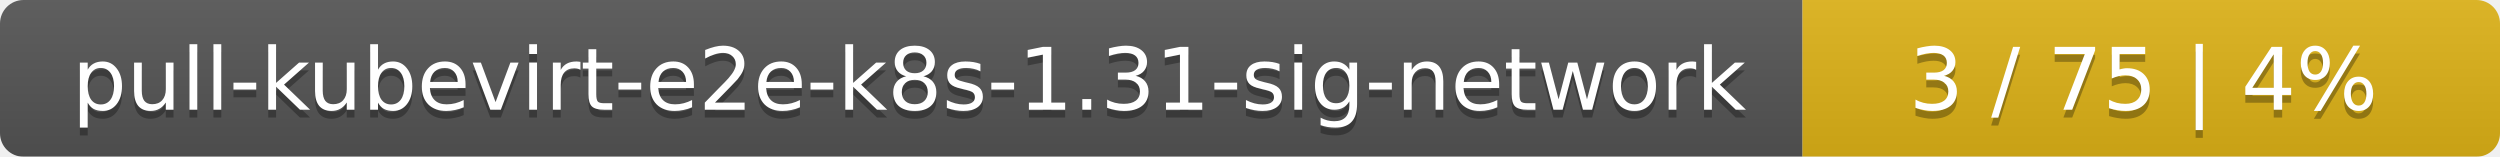
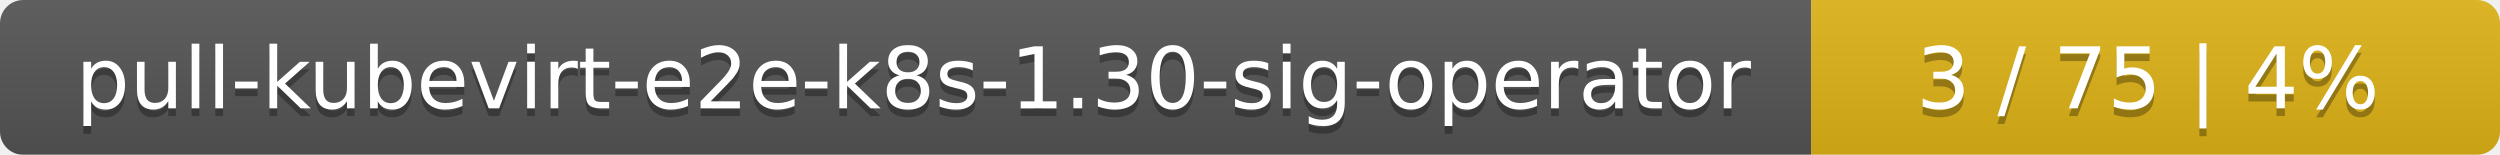
- <svg xmlns="http://www.w3.org/2000/svg" width="319" height="20">
+ <svg xmlns="http://www.w3.org/2000/svg" width="323" height="20">
  <linearGradient id="smooth" x2="0" y2="100%">
    <stop offset="0" stop-color="#bbb" stop-opacity=".1" />
    <stop offset="1" stop-opacity=".1" />
  </linearGradient>
  <mask id="round">
-     <rect width="319" height="20" rx="3" fill="#fff" />
+     <rect width="323" height="20" rx="3" fill="#fff" />
  </mask>
  <g mask="url(#round)">
-     <rect width="230" height="20" fill="#555" />
-     <rect x="230" width="89" height="20" fill="#dfb317" />
-     <rect width="319" height="20" fill="url(#smooth)" />
+     <rect width="234" height="20" fill="#555" />
+     <rect x="234" width="89" height="20" fill="#dfb317" />
+     <rect width="323" height="20" fill="url(#smooth)" />
  </g>
  <g fill="#fff" text-anchor="middle" font-family="DejaVu Sans,Verdana,Geneva,sans-serif" font-size="11">
-     <text x="116" y="15" fill="#010101" fill-opacity=".3">pull-kubevirt-e2e-k8s-1.31-sig-network</text>
-     <text x="116" y="14">pull-kubevirt-e2e-k8s-1.31-sig-network</text>
-     <text x="273.5" y="15" fill="#010101" fill-opacity=".3">3 / 75    |    4%</text>
-     <text x="273.5" y="14">3 / 75    |    4%</text>
+     <text x="118" y="15" fill="#010101" fill-opacity=".3">pull-kubevirt-e2e-k8s-1.30-sig-operator</text>
+     <text x="118" y="14">pull-kubevirt-e2e-k8s-1.30-sig-operator</text>
+     <text x="277.5" y="15" fill="#010101" fill-opacity=".3">3 / 75    |    4%</text>
+     <text x="277.5" y="14">3 / 75    |    4%</text>
  </g>
</svg>
